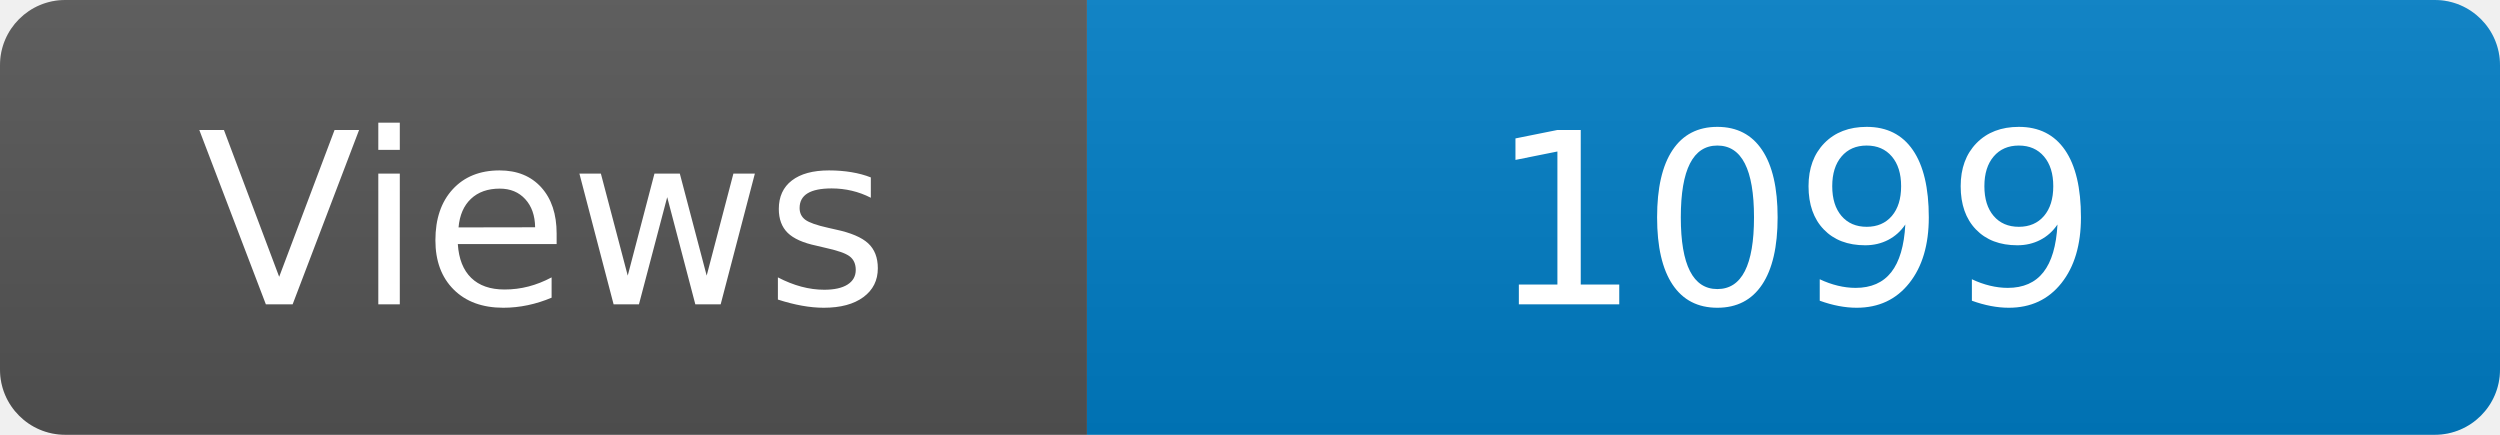
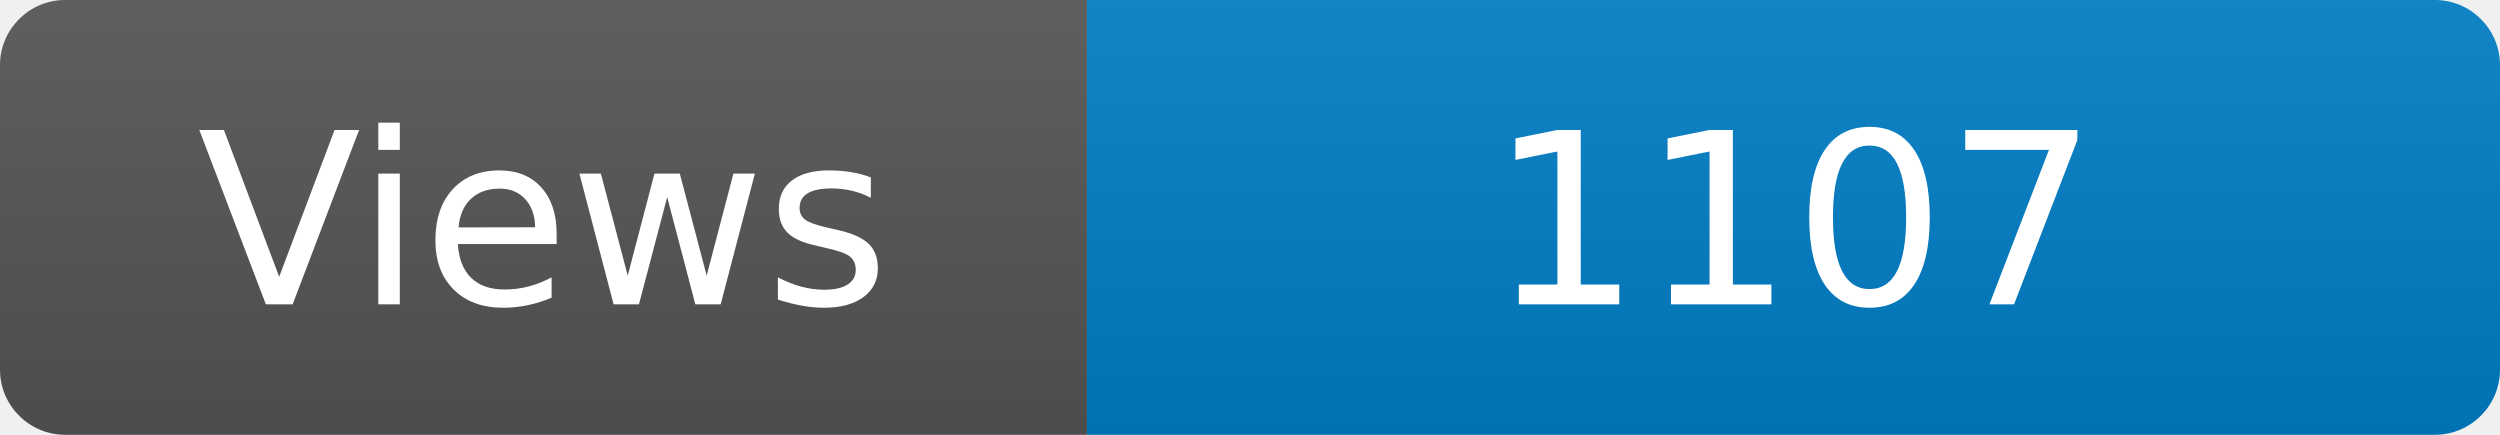
<svg xmlns="http://www.w3.org/2000/svg" width="115" height="20" role="img" aria-label="Maintained?: yes">
  <linearGradient id="s" x2="0" y2="100%">
    <stop offset="0" stop-color="#bbb" stop-opacity=".1" />
    <stop offset="1" stop-opacity=".1" />
  </linearGradient>
  <clipPath id="r">
    <rect width="115" height="20" rx="3" fill="#fff" />
  </clipPath>
  <g clip-path="url(#r)">
    <rect width="50" height="20" fill="#555" />
    <rect x="50" width="160" height="20" fill="#007ec6" />
    <rect width="115" height="20" fill="url(#s)" />
  </g>
  <g fill="#fff" text-anchor="middle" font-family="Verdana,Geneva,DejaVu Sans,sans-serif" font-size="110">
    <text x="250" y="140" transform="scale(.1)" fill="#fff">Views</text>
-     <text x="825" y="140" transform="scale(.1)" fill="#fff">1099</text>
+     <text x="825" y="140" transform="scale(.1)" fill="#fff">1107</text>
  </g>
</svg>
